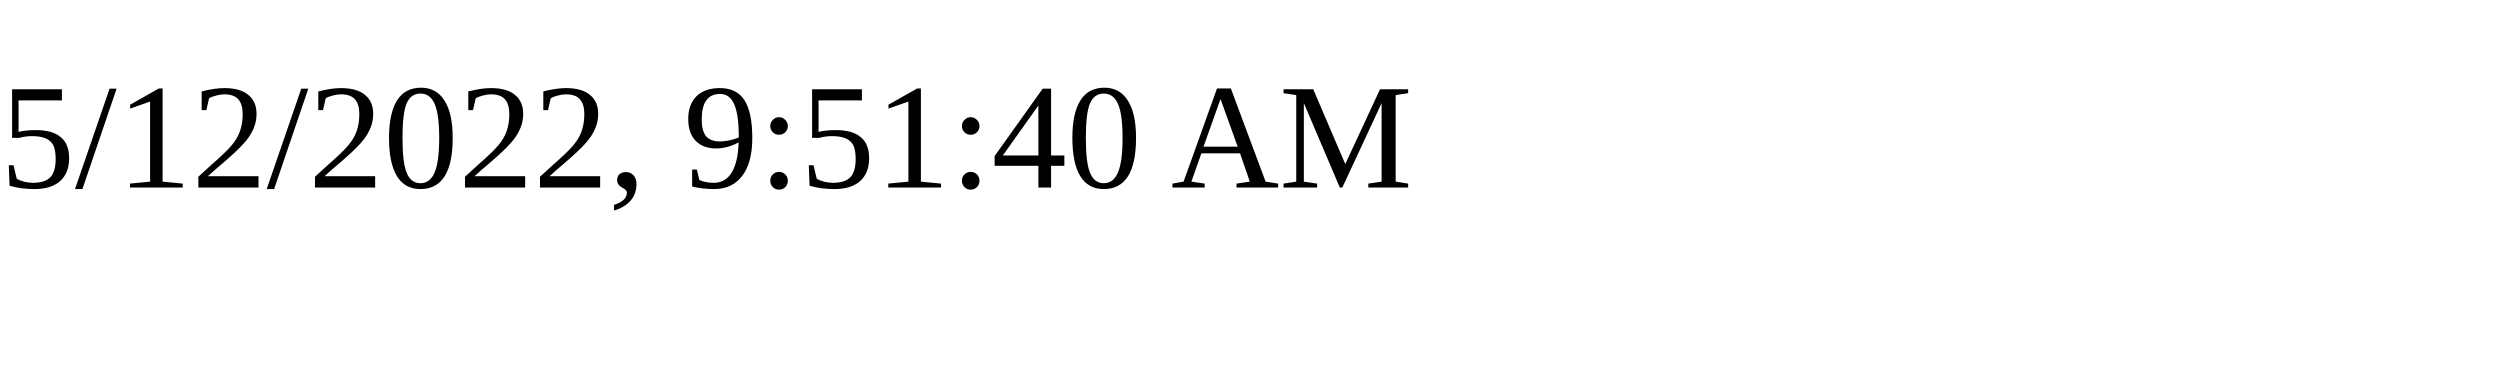
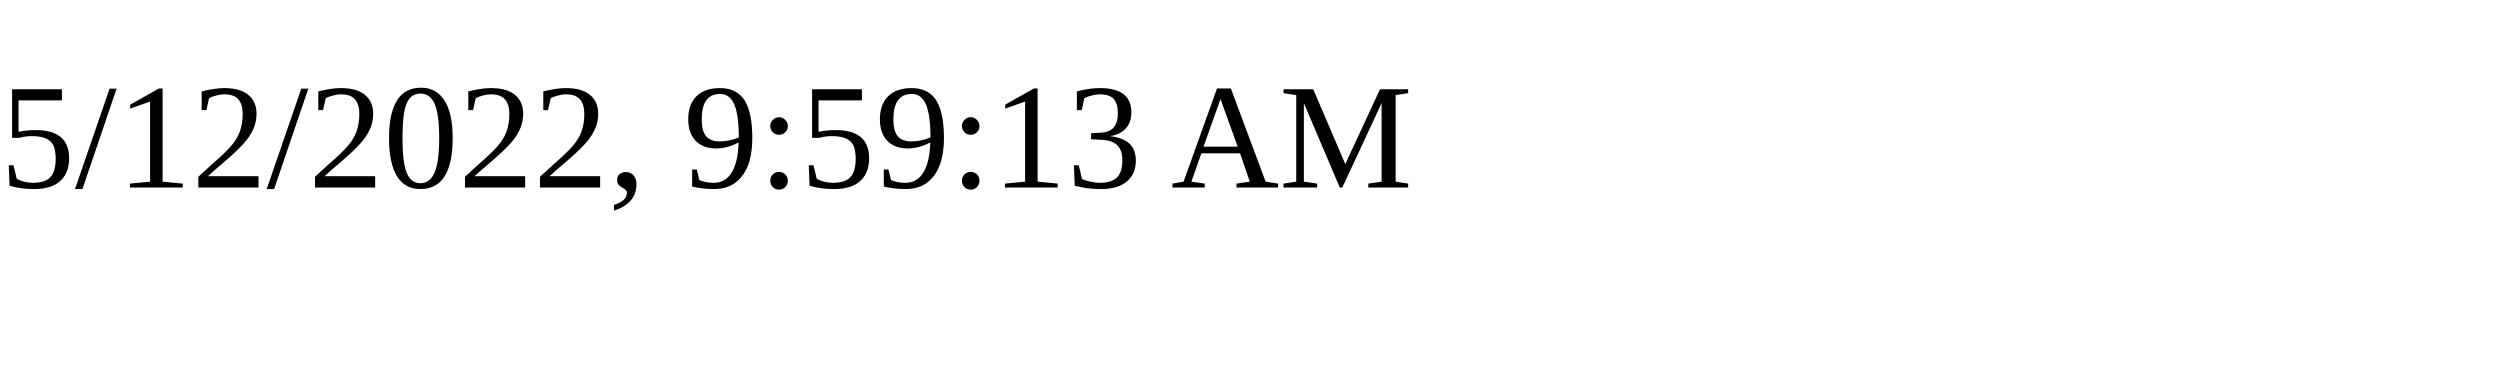
<svg xmlns="http://www.w3.org/2000/svg" height="30" width="200">
-   <text x="0" y="15">5/12/2022, 9:51:40 AM</text>
+   <text x="0" y="15">5/12/2022, 9:59:13 AM</text>
</svg>
